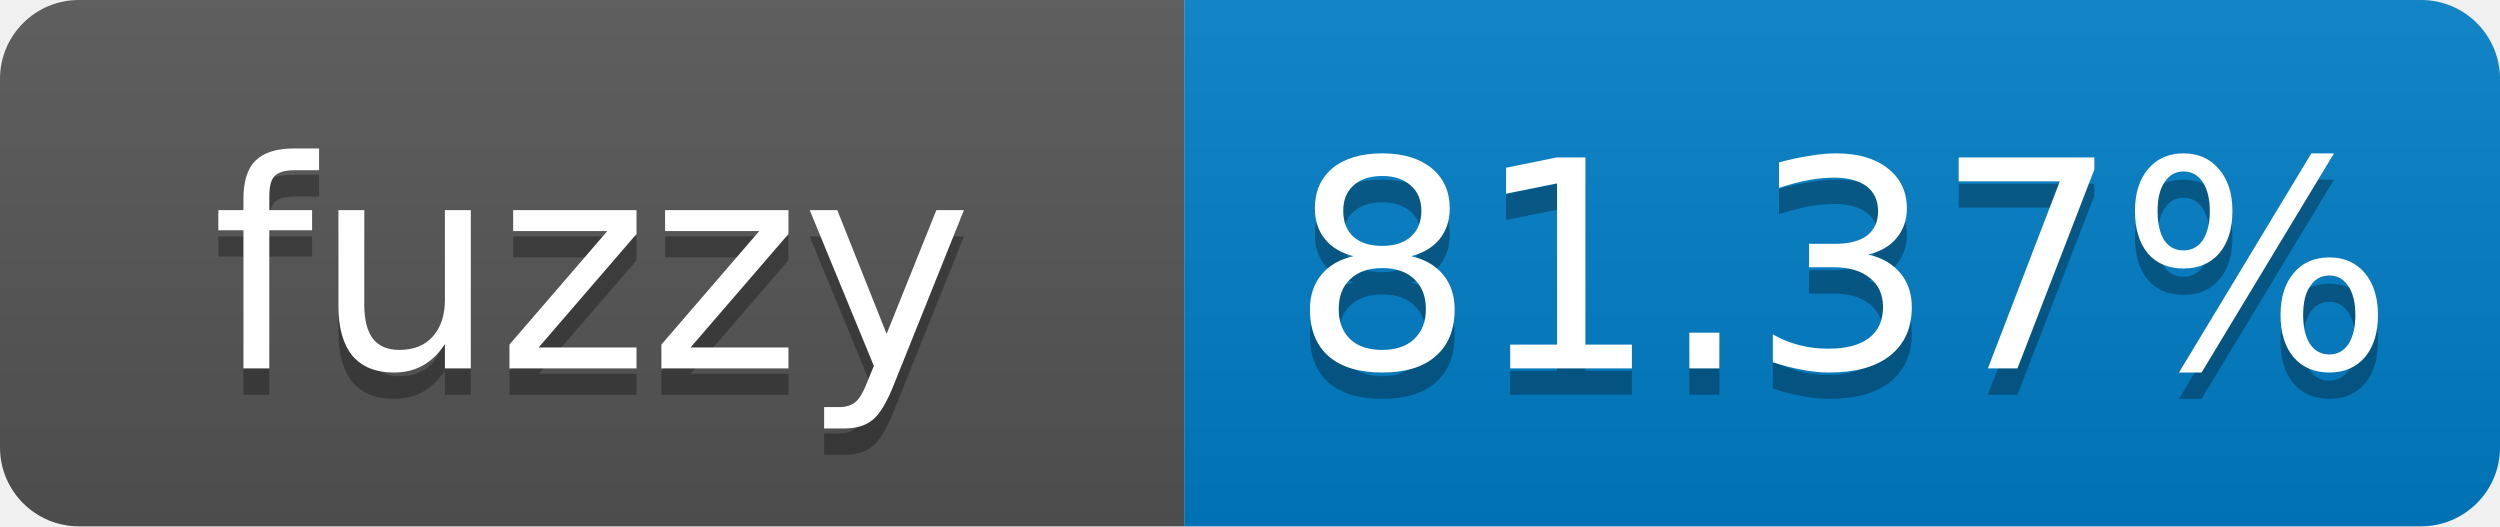
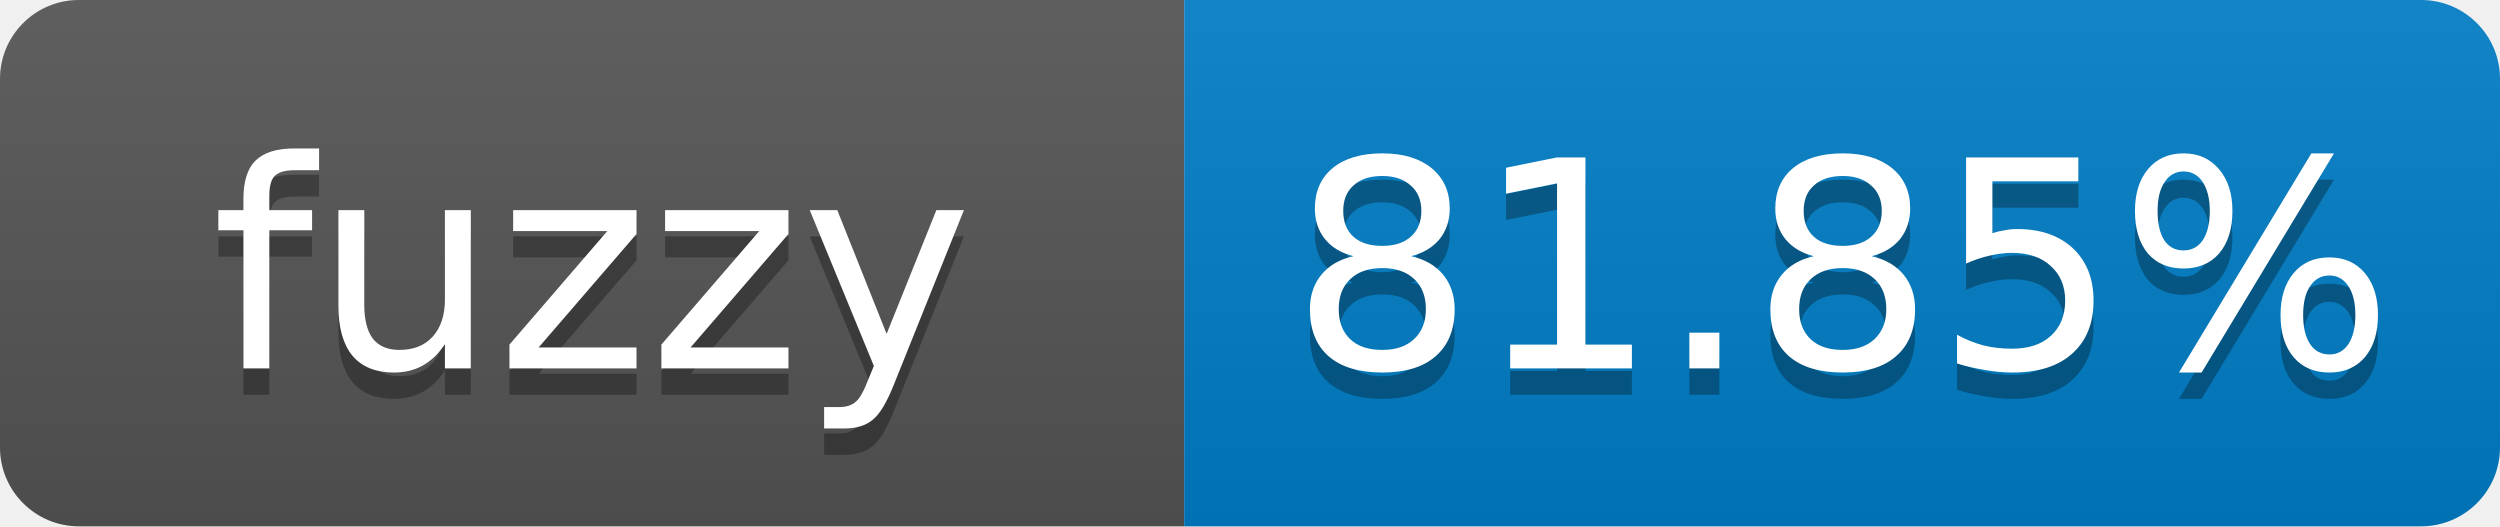
- <svg xmlns="http://www.w3.org/2000/svg" width="95" height="20" role="img" aria-label="fuzzy: 81.37%">
+ <svg xmlns="http://www.w3.org/2000/svg" width="95" height="20" role="img" aria-label="fuzzy: 81.85%">
  <linearGradient id="s" x2="0" y2="100%">
    <stop offset="0" stop-color="#bbb" stop-opacity=".1" />
    <stop offset="1" stop-opacity=".1" />
  </linearGradient>
  <clipPath id="r">
    <rect width="95" height="20" rx="3" fill="#fff" />
  </clipPath>
  <g clip-path="url(#r)">
    <rect width="45" height="20" fill="#555" />
    <rect x="45" width="50" height="20" fill="#007ec6" />
    <rect width="95" height="20" fill="url(#s)" />
  </g>
  <g fill="#fff" text-anchor="middle" font-family="Verdana,Geneva,DejaVu Sans,sans-serif" font-size="11">
    <text x="22.5" y="15" fill="#010101" fill-opacity=".3">fuzzy</text>
    <text x="22.5" y="14">fuzzy</text>
-     <text x="70" y="15" fill="#010101" fill-opacity=".3">81.37%</text>
-     <text x="70" y="14">81.37%</text>
+     <text x="70" y="15" fill="#010101" fill-opacity=".3">81.85%</text>
+     <text x="70" y="14">81.85%</text>
  </g>
</svg>
